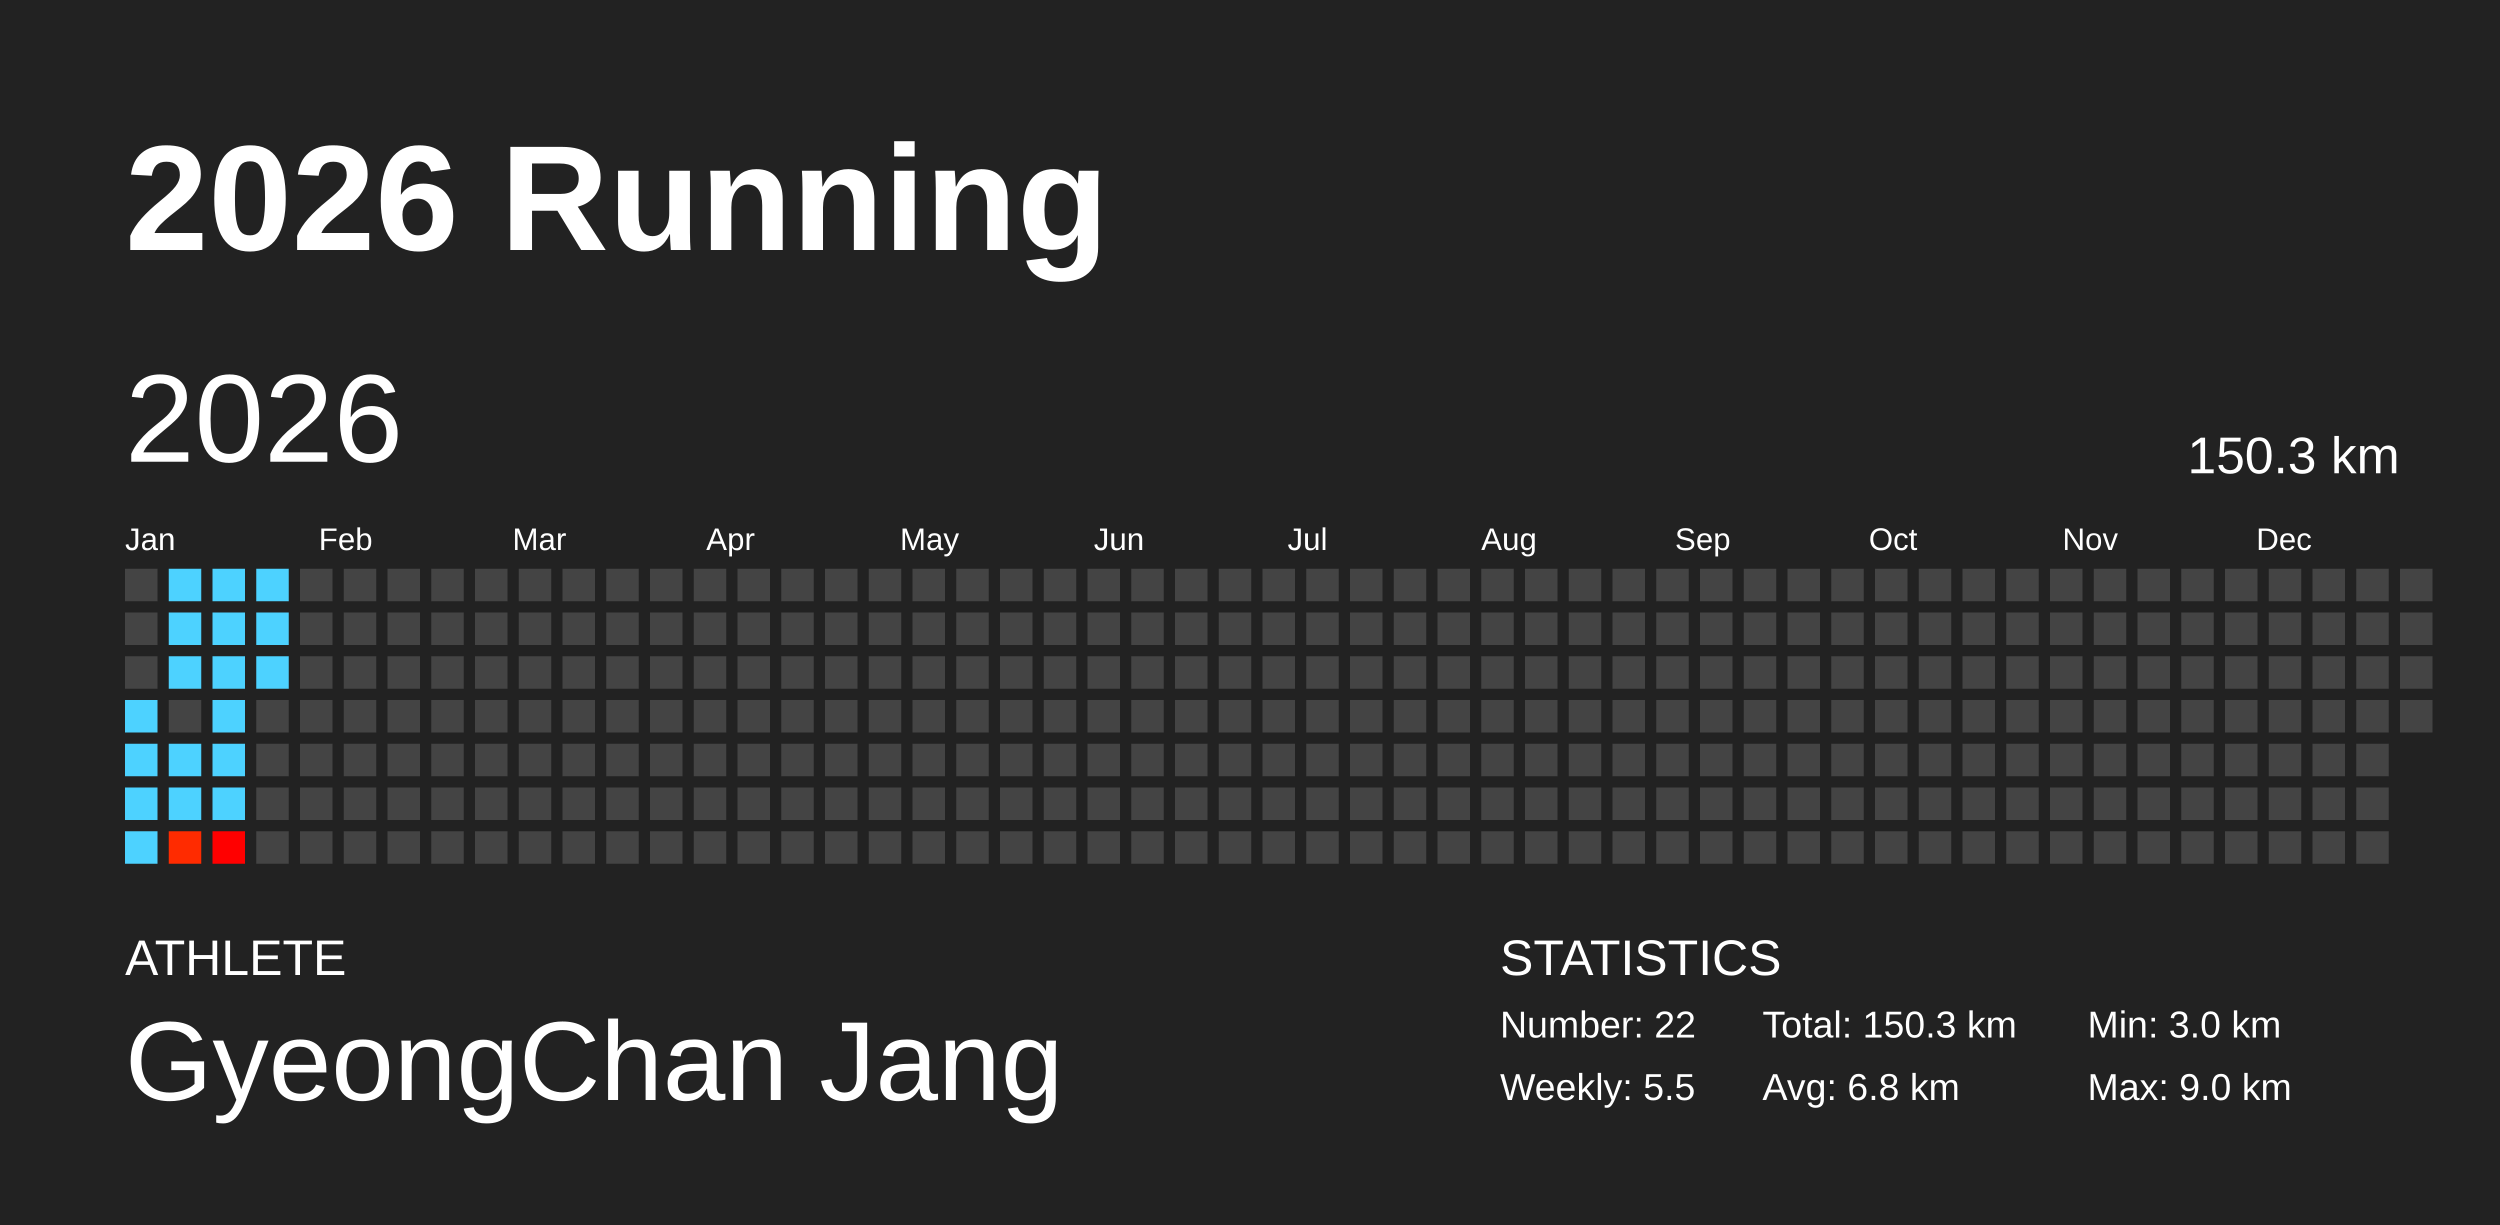
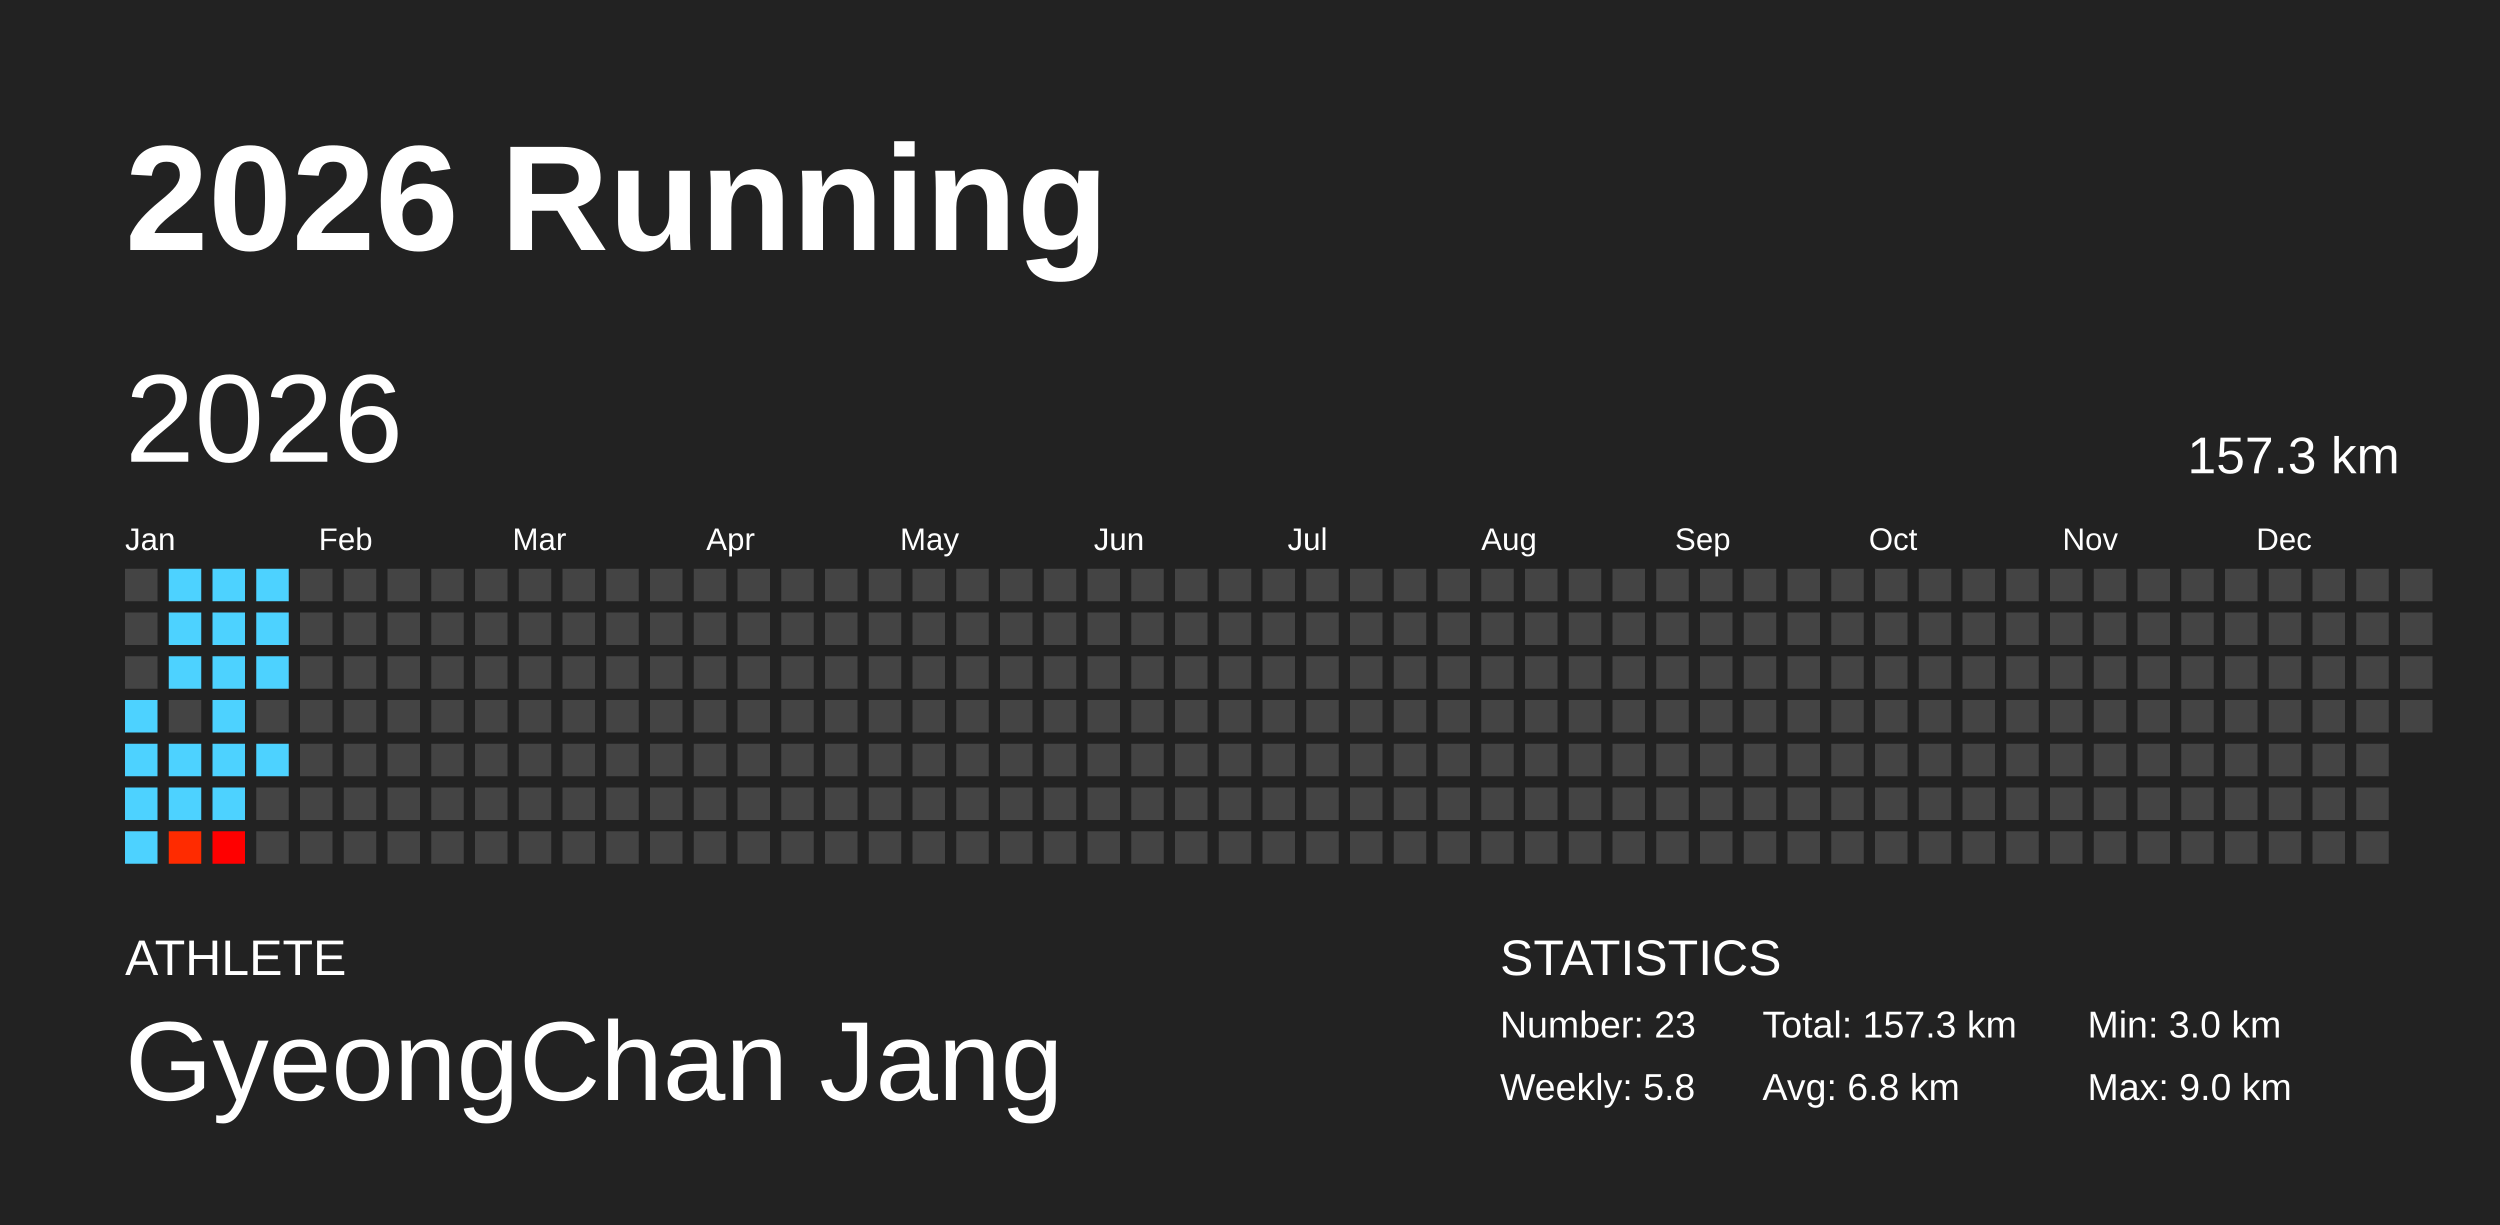
<svg xmlns="http://www.w3.org/2000/svg" baseProfile="full" height="98mm" version="1.1" viewBox="0,0,200,98" width="200mm">
  <defs />
  <rect fill="#222222" height="98" width="200" x="0" y="0" />
  <text fill="#FFFFFF" style="font-size:12px; font-family:Arial; font-weight:bold;" x="10" y="20">2026 Running</text>
  <text fill="#FFFFFF" style="font-size:4px; font-family:Arial" x="10" y="78">ATHLETE</text>
  <text fill="#FFFFFF" style="font-size:9px; font-family:Arial" x="10" y="88">GyeongChan Jang</text>
  <text fill="#FFFFFF" style="font-size:4px; font-family:Arial" x="120" y="78">STATISTICS</text>
-   <text fill="#FFFFFF" style="font-size:3px; font-family:Arial" x="120" y="83">Number: 22</text>
-   <text fill="#FFFFFF" style="font-size:3px; font-family:Arial" x="120" y="88">Weekly: 5.5</text>
-   <text fill="#FFFFFF" style="font-size:3px; font-family:Arial" x="141" y="83">Total: 150.3 km</text>
+   <text fill="#FFFFFF" style="font-size:3px; font-family:Arial" x="120" y="83">Number: 23</text>
+   <text fill="#FFFFFF" style="font-size:3px; font-family:Arial" x="120" y="88">Weekly: 5.8</text>
+   <text fill="#FFFFFF" style="font-size:3px; font-family:Arial" x="141" y="83">Total: 157.3 km</text>
  <text fill="#FFFFFF" style="font-size:3px; font-family:Arial" x="141" y="88">Avg: 6.8 km</text>
  <text fill="#FFFFFF" style="font-size:3px; font-family:Arial" x="167" y="83">Min: 3.0 km</text>
  <text fill="#FFFFFF" style="font-size:3px; font-family:Arial" x="167" y="88">Max: 9.0 km</text>
  <text dominant-baseline="hanging" fill="#FFFFFF" style="font-size:10.0px; font-family:Arial;" x="10" y="30">2026</text>
-   <text dominant-baseline="hanging" fill="#FFFFFF" style="font-size:4.125px; font-family:Arial;" x="175" y="35">150.3 km</text>
+   <text dominant-baseline="hanging" fill="#FFFFFF" style="font-size:4.125px; font-family:Arial;" x="175" y="35">157.3 km</text>
  <text fill="#FFFFFF" style="font-size:2.5px; font-family:Arial" x="10.0" y="44">Jan</text>
  <text fill="#FFFFFF" style="font-size:2.5px; font-family:Arial" x="25.5" y="44">Feb</text>
  <text fill="#FFFFFF" style="font-size:2.5px; font-family:Arial" x="41.0" y="44">Mar</text>
  <text fill="#FFFFFF" style="font-size:2.5px; font-family:Arial" x="56.5" y="44">Apr</text>
  <text fill="#FFFFFF" style="font-size:2.5px; font-family:Arial" x="72.0" y="44">May</text>
  <text fill="#FFFFFF" style="font-size:2.5px; font-family:Arial" x="87.5" y="44">Jun</text>
  <text fill="#FFFFFF" style="font-size:2.5px; font-family:Arial" x="103.0" y="44">Jul</text>
  <text fill="#FFFFFF" style="font-size:2.5px; font-family:Arial" x="118.5" y="44">Aug</text>
  <text fill="#FFFFFF" style="font-size:2.5px; font-family:Arial" x="134.0" y="44">Sep</text>
  <text fill="#FFFFFF" style="font-size:2.5px; font-family:Arial" x="149.5" y="44">Oct</text>
  <text fill="#FFFFFF" style="font-size:2.5px; font-family:Arial" x="165.0" y="44">Nov</text>
  <text fill="#FFFFFF" style="font-size:2.5px; font-family:Arial" x="180.5" y="44">Dec</text>
  <rect fill="#444444" height="2.6" width="2.6" x="10.0" y="45.5" />
  <rect fill="#444444" height="2.6" width="2.6" x="10.0" y="49.0" />
  <rect fill="#444444" height="2.6" width="2.6" x="10.0" y="52.5" />
  <rect fill="#4dd2ff" height="2.6" width="2.6" x="10.0" y="56.0" />
  <rect fill="#4dd2ff" height="2.6" width="2.6" x="10.0" y="59.5" />
  <rect fill="#4dd2ff" height="2.6" width="2.6" x="10.0" y="63.0" />
  <rect fill="#4dd2ff" height="2.6" width="2.6" x="10.0" y="66.5" />
  <rect fill="#4dd2ff" height="2.6" width="2.6" x="13.5" y="45.5" />
  <rect fill="#4dd2ff" height="2.6" width="2.6" x="13.5" y="49.0" />
  <rect fill="#4dd2ff" height="2.6" width="2.6" x="13.5" y="52.5" />
  <rect fill="#444444" height="2.6" width="2.6" x="13.5" y="56.0" />
  <rect fill="#4dd2ff" height="2.6" width="2.6" x="13.5" y="59.5" />
  <rect fill="#4dd2ff" height="2.6" width="2.6" x="13.5" y="63.0" />
  <rect fill="#ff2b00" height="2.6" width="2.6" x="13.5" y="66.5" />
  <rect fill="#4dd2ff" height="2.6" width="2.6" x="17.0" y="45.5" />
  <rect fill="#4dd2ff" height="2.6" width="2.6" x="17.0" y="49.0" />
  <rect fill="#4dd2ff" height="2.6" width="2.6" x="17.0" y="52.5" />
  <rect fill="#4dd2ff" height="2.6" width="2.6" x="17.0" y="56.0" />
  <rect fill="#4dd2ff" height="2.6" width="2.6" x="17.0" y="59.5" />
  <rect fill="#4dd2ff" height="2.6" width="2.6" x="17.0" y="63.0" />
  <rect fill="#ff0000" height="2.6" width="2.6" x="17.0" y="66.5" />
  <rect fill="#4dd2ff" height="2.6" width="2.6" x="20.5" y="45.5" />
  <rect fill="#4dd2ff" height="2.6" width="2.6" x="20.5" y="49.0" />
  <rect fill="#4dd2ff" height="2.6" width="2.6" x="20.5" y="52.5" />
  <rect fill="#444444" height="2.6" width="2.6" x="20.5" y="56.0" />
-   <rect fill="#444444" height="2.6" width="2.6" x="20.5" y="59.5" />
+   <rect fill="#4dd2ff" height="2.6" width="2.6" x="20.5" y="59.5" />
  <rect fill="#444444" height="2.6" width="2.6" x="20.5" y="63.0" />
  <rect fill="#444444" height="2.6" width="2.6" x="20.5" y="66.5" />
  <rect fill="#444444" height="2.6" width="2.6" x="24.0" y="45.5" />
  <rect fill="#444444" height="2.6" width="2.6" x="24.0" y="49.0" />
  <rect fill="#444444" height="2.6" width="2.6" x="24.0" y="52.5" />
  <rect fill="#444444" height="2.6" width="2.6" x="24.0" y="56.0" />
  <rect fill="#444444" height="2.6" width="2.6" x="24.0" y="59.5" />
  <rect fill="#444444" height="2.6" width="2.6" x="24.0" y="63.0" />
  <rect fill="#444444" height="2.6" width="2.6" x="24.0" y="66.5" />
  <rect fill="#444444" height="2.6" width="2.6" x="27.5" y="45.5" />
  <rect fill="#444444" height="2.6" width="2.6" x="27.5" y="49.0" />
  <rect fill="#444444" height="2.6" width="2.6" x="27.5" y="52.5" />
  <rect fill="#444444" height="2.6" width="2.6" x="27.5" y="56.0" />
  <rect fill="#444444" height="2.6" width="2.6" x="27.5" y="59.5" />
  <rect fill="#444444" height="2.6" width="2.6" x="27.5" y="63.0" />
  <rect fill="#444444" height="2.6" width="2.6" x="27.5" y="66.5" />
  <rect fill="#444444" height="2.6" width="2.6" x="31.0" y="45.5" />
  <rect fill="#444444" height="2.6" width="2.6" x="31.0" y="49.0" />
  <rect fill="#444444" height="2.6" width="2.6" x="31.0" y="52.5" />
  <rect fill="#444444" height="2.6" width="2.6" x="31.0" y="56.0" />
  <rect fill="#444444" height="2.6" width="2.6" x="31.0" y="59.5" />
  <rect fill="#444444" height="2.6" width="2.6" x="31.0" y="63.0" />
  <rect fill="#444444" height="2.6" width="2.6" x="31.0" y="66.5" />
  <rect fill="#444444" height="2.6" width="2.6" x="34.5" y="45.5" />
  <rect fill="#444444" height="2.6" width="2.6" x="34.5" y="49.0" />
  <rect fill="#444444" height="2.6" width="2.6" x="34.5" y="52.5" />
  <rect fill="#444444" height="2.6" width="2.6" x="34.5" y="56.0" />
  <rect fill="#444444" height="2.6" width="2.6" x="34.5" y="59.5" />
  <rect fill="#444444" height="2.6" width="2.6" x="34.5" y="63.0" />
  <rect fill="#444444" height="2.6" width="2.6" x="34.5" y="66.5" />
  <rect fill="#444444" height="2.6" width="2.6" x="38.0" y="45.5" />
  <rect fill="#444444" height="2.6" width="2.6" x="38.0" y="49.0" />
  <rect fill="#444444" height="2.6" width="2.6" x="38.0" y="52.5" />
  <rect fill="#444444" height="2.6" width="2.6" x="38.0" y="56.0" />
  <rect fill="#444444" height="2.6" width="2.6" x="38.0" y="59.5" />
  <rect fill="#444444" height="2.6" width="2.6" x="38.0" y="63.0" />
  <rect fill="#444444" height="2.6" width="2.6" x="38.0" y="66.5" />
  <rect fill="#444444" height="2.6" width="2.6" x="41.5" y="45.5" />
  <rect fill="#444444" height="2.6" width="2.6" x="41.5" y="49.0" />
  <rect fill="#444444" height="2.6" width="2.6" x="41.5" y="52.5" />
  <rect fill="#444444" height="2.6" width="2.6" x="41.5" y="56.0" />
  <rect fill="#444444" height="2.6" width="2.6" x="41.5" y="59.5" />
  <rect fill="#444444" height="2.6" width="2.6" x="41.5" y="63.0" />
  <rect fill="#444444" height="2.6" width="2.6" x="41.5" y="66.5" />
  <rect fill="#444444" height="2.6" width="2.6" x="45.0" y="45.5" />
  <rect fill="#444444" height="2.6" width="2.6" x="45.0" y="49.0" />
  <rect fill="#444444" height="2.6" width="2.6" x="45.0" y="52.5" />
  <rect fill="#444444" height="2.6" width="2.6" x="45.0" y="56.0" />
  <rect fill="#444444" height="2.6" width="2.6" x="45.0" y="59.5" />
  <rect fill="#444444" height="2.6" width="2.6" x="45.0" y="63.0" />
  <rect fill="#444444" height="2.6" width="2.6" x="45.0" y="66.5" />
  <rect fill="#444444" height="2.6" width="2.6" x="48.5" y="45.5" />
  <rect fill="#444444" height="2.6" width="2.6" x="48.5" y="49.0" />
  <rect fill="#444444" height="2.6" width="2.6" x="48.5" y="52.5" />
  <rect fill="#444444" height="2.6" width="2.6" x="48.5" y="56.0" />
  <rect fill="#444444" height="2.6" width="2.6" x="48.5" y="59.5" />
  <rect fill="#444444" height="2.6" width="2.6" x="48.5" y="63.0" />
  <rect fill="#444444" height="2.6" width="2.6" x="48.5" y="66.5" />
  <rect fill="#444444" height="2.6" width="2.6" x="52.0" y="45.5" />
  <rect fill="#444444" height="2.6" width="2.6" x="52.0" y="49.0" />
  <rect fill="#444444" height="2.6" width="2.6" x="52.0" y="52.5" />
  <rect fill="#444444" height="2.6" width="2.6" x="52.0" y="56.0" />
  <rect fill="#444444" height="2.6" width="2.6" x="52.0" y="59.5" />
  <rect fill="#444444" height="2.6" width="2.6" x="52.0" y="63.0" />
  <rect fill="#444444" height="2.6" width="2.6" x="52.0" y="66.5" />
  <rect fill="#444444" height="2.6" width="2.6" x="55.5" y="45.5" />
  <rect fill="#444444" height="2.6" width="2.6" x="55.5" y="49.0" />
  <rect fill="#444444" height="2.6" width="2.6" x="55.5" y="52.5" />
  <rect fill="#444444" height="2.6" width="2.6" x="55.5" y="56.0" />
  <rect fill="#444444" height="2.6" width="2.6" x="55.5" y="59.5" />
  <rect fill="#444444" height="2.6" width="2.6" x="55.5" y="63.0" />
  <rect fill="#444444" height="2.6" width="2.6" x="55.5" y="66.5" />
  <rect fill="#444444" height="2.6" width="2.6" x="59.0" y="45.5" />
  <rect fill="#444444" height="2.6" width="2.6" x="59.0" y="49.0" />
  <rect fill="#444444" height="2.6" width="2.6" x="59.0" y="52.5" />
  <rect fill="#444444" height="2.6" width="2.6" x="59.0" y="56.0" />
  <rect fill="#444444" height="2.6" width="2.6" x="59.0" y="59.5" />
  <rect fill="#444444" height="2.6" width="2.6" x="59.0" y="63.0" />
  <rect fill="#444444" height="2.6" width="2.6" x="59.0" y="66.5" />
  <rect fill="#444444" height="2.6" width="2.6" x="62.5" y="45.5" />
  <rect fill="#444444" height="2.6" width="2.6" x="62.5" y="49.0" />
  <rect fill="#444444" height="2.6" width="2.6" x="62.5" y="52.5" />
  <rect fill="#444444" height="2.6" width="2.6" x="62.5" y="56.0" />
  <rect fill="#444444" height="2.6" width="2.6" x="62.5" y="59.5" />
  <rect fill="#444444" height="2.6" width="2.6" x="62.5" y="63.0" />
  <rect fill="#444444" height="2.6" width="2.6" x="62.5" y="66.5" />
  <rect fill="#444444" height="2.6" width="2.6" x="66.0" y="45.5" />
  <rect fill="#444444" height="2.6" width="2.6" x="66.0" y="49.0" />
  <rect fill="#444444" height="2.6" width="2.6" x="66.0" y="52.5" />
  <rect fill="#444444" height="2.6" width="2.6" x="66.0" y="56.0" />
  <rect fill="#444444" height="2.6" width="2.6" x="66.0" y="59.5" />
  <rect fill="#444444" height="2.6" width="2.6" x="66.0" y="63.0" />
  <rect fill="#444444" height="2.6" width="2.6" x="66.0" y="66.5" />
  <rect fill="#444444" height="2.6" width="2.6" x="69.5" y="45.5" />
  <rect fill="#444444" height="2.6" width="2.6" x="69.5" y="49.0" />
  <rect fill="#444444" height="2.6" width="2.6" x="69.5" y="52.5" />
  <rect fill="#444444" height="2.6" width="2.6" x="69.5" y="56.0" />
  <rect fill="#444444" height="2.6" width="2.6" x="69.5" y="59.5" />
  <rect fill="#444444" height="2.6" width="2.6" x="69.5" y="63.0" />
  <rect fill="#444444" height="2.6" width="2.6" x="69.5" y="66.5" />
  <rect fill="#444444" height="2.6" width="2.6" x="73.0" y="45.5" />
  <rect fill="#444444" height="2.6" width="2.6" x="73.0" y="49.0" />
  <rect fill="#444444" height="2.6" width="2.6" x="73.0" y="52.5" />
  <rect fill="#444444" height="2.6" width="2.6" x="73.0" y="56.0" />
  <rect fill="#444444" height="2.6" width="2.6" x="73.0" y="59.5" />
  <rect fill="#444444" height="2.6" width="2.6" x="73.0" y="63.0" />
  <rect fill="#444444" height="2.6" width="2.6" x="73.0" y="66.5" />
  <rect fill="#444444" height="2.6" width="2.6" x="76.5" y="45.5" />
  <rect fill="#444444" height="2.6" width="2.6" x="76.5" y="49.0" />
  <rect fill="#444444" height="2.6" width="2.6" x="76.5" y="52.5" />
  <rect fill="#444444" height="2.6" width="2.6" x="76.5" y="56.0" />
  <rect fill="#444444" height="2.6" width="2.6" x="76.5" y="59.5" />
  <rect fill="#444444" height="2.6" width="2.6" x="76.5" y="63.0" />
  <rect fill="#444444" height="2.6" width="2.6" x="76.5" y="66.5" />
  <rect fill="#444444" height="2.6" width="2.6" x="80.0" y="45.5" />
  <rect fill="#444444" height="2.6" width="2.6" x="80.0" y="49.0" />
  <rect fill="#444444" height="2.6" width="2.6" x="80.0" y="52.5" />
  <rect fill="#444444" height="2.6" width="2.6" x="80.0" y="56.0" />
  <rect fill="#444444" height="2.6" width="2.6" x="80.0" y="59.5" />
  <rect fill="#444444" height="2.6" width="2.6" x="80.0" y="63.0" />
  <rect fill="#444444" height="2.6" width="2.6" x="80.0" y="66.5" />
  <rect fill="#444444" height="2.6" width="2.6" x="83.5" y="45.5" />
  <rect fill="#444444" height="2.6" width="2.6" x="83.5" y="49.0" />
  <rect fill="#444444" height="2.6" width="2.6" x="83.5" y="52.5" />
  <rect fill="#444444" height="2.6" width="2.6" x="83.5" y="56.0" />
  <rect fill="#444444" height="2.6" width="2.6" x="83.5" y="59.5" />
  <rect fill="#444444" height="2.6" width="2.6" x="83.5" y="63.0" />
  <rect fill="#444444" height="2.6" width="2.6" x="83.5" y="66.5" />
  <rect fill="#444444" height="2.6" width="2.6" x="87.0" y="45.5" />
  <rect fill="#444444" height="2.6" width="2.6" x="87.0" y="49.0" />
  <rect fill="#444444" height="2.6" width="2.6" x="87.0" y="52.5" />
  <rect fill="#444444" height="2.6" width="2.6" x="87.0" y="56.0" />
  <rect fill="#444444" height="2.6" width="2.6" x="87.0" y="59.5" />
  <rect fill="#444444" height="2.6" width="2.6" x="87.0" y="63.0" />
  <rect fill="#444444" height="2.6" width="2.6" x="87.0" y="66.5" />
  <rect fill="#444444" height="2.6" width="2.6" x="90.5" y="45.5" />
  <rect fill="#444444" height="2.6" width="2.6" x="90.5" y="49.0" />
  <rect fill="#444444" height="2.6" width="2.6" x="90.5" y="52.5" />
  <rect fill="#444444" height="2.6" width="2.6" x="90.5" y="56.0" />
  <rect fill="#444444" height="2.6" width="2.6" x="90.5" y="59.5" />
  <rect fill="#444444" height="2.6" width="2.6" x="90.5" y="63.0" />
  <rect fill="#444444" height="2.6" width="2.6" x="90.5" y="66.5" />
  <rect fill="#444444" height="2.6" width="2.6" x="94.0" y="45.5" />
  <rect fill="#444444" height="2.6" width="2.6" x="94.0" y="49.0" />
  <rect fill="#444444" height="2.6" width="2.6" x="94.0" y="52.5" />
  <rect fill="#444444" height="2.6" width="2.6" x="94.0" y="56.0" />
  <rect fill="#444444" height="2.6" width="2.6" x="94.0" y="59.5" />
  <rect fill="#444444" height="2.6" width="2.6" x="94.0" y="63.0" />
  <rect fill="#444444" height="2.6" width="2.6" x="94.0" y="66.5" />
  <rect fill="#444444" height="2.6" width="2.6" x="97.5" y="45.5" />
  <rect fill="#444444" height="2.6" width="2.6" x="97.5" y="49.0" />
  <rect fill="#444444" height="2.6" width="2.6" x="97.5" y="52.5" />
  <rect fill="#444444" height="2.6" width="2.6" x="97.5" y="56.0" />
  <rect fill="#444444" height="2.6" width="2.6" x="97.5" y="59.5" />
  <rect fill="#444444" height="2.6" width="2.6" x="97.5" y="63.0" />
  <rect fill="#444444" height="2.6" width="2.6" x="97.5" y="66.5" />
  <rect fill="#444444" height="2.6" width="2.6" x="101.0" y="45.5" />
  <rect fill="#444444" height="2.6" width="2.6" x="101.0" y="49.0" />
  <rect fill="#444444" height="2.6" width="2.6" x="101.0" y="52.5" />
  <rect fill="#444444" height="2.6" width="2.6" x="101.0" y="56.0" />
  <rect fill="#444444" height="2.6" width="2.6" x="101.0" y="59.5" />
  <rect fill="#444444" height="2.6" width="2.6" x="101.0" y="63.0" />
  <rect fill="#444444" height="2.6" width="2.6" x="101.0" y="66.5" />
  <rect fill="#444444" height="2.6" width="2.6" x="104.5" y="45.5" />
  <rect fill="#444444" height="2.6" width="2.6" x="104.5" y="49.0" />
  <rect fill="#444444" height="2.6" width="2.6" x="104.5" y="52.5" />
  <rect fill="#444444" height="2.6" width="2.6" x="104.5" y="56.0" />
  <rect fill="#444444" height="2.6" width="2.6" x="104.5" y="59.5" />
  <rect fill="#444444" height="2.6" width="2.6" x="104.5" y="63.0" />
  <rect fill="#444444" height="2.6" width="2.6" x="104.5" y="66.5" />
  <rect fill="#444444" height="2.6" width="2.6" x="108.0" y="45.5" />
  <rect fill="#444444" height="2.6" width="2.6" x="108.0" y="49.0" />
  <rect fill="#444444" height="2.6" width="2.6" x="108.0" y="52.5" />
  <rect fill="#444444" height="2.6" width="2.6" x="108.0" y="56.0" />
  <rect fill="#444444" height="2.6" width="2.6" x="108.0" y="59.5" />
  <rect fill="#444444" height="2.6" width="2.6" x="108.0" y="63.0" />
  <rect fill="#444444" height="2.6" width="2.6" x="108.0" y="66.5" />
  <rect fill="#444444" height="2.6" width="2.6" x="111.5" y="45.5" />
  <rect fill="#444444" height="2.6" width="2.6" x="111.5" y="49.0" />
  <rect fill="#444444" height="2.6" width="2.6" x="111.5" y="52.5" />
  <rect fill="#444444" height="2.6" width="2.6" x="111.5" y="56.0" />
  <rect fill="#444444" height="2.6" width="2.6" x="111.5" y="59.5" />
  <rect fill="#444444" height="2.6" width="2.6" x="111.5" y="63.0" />
  <rect fill="#444444" height="2.6" width="2.6" x="111.5" y="66.5" />
  <rect fill="#444444" height="2.6" width="2.6" x="115.0" y="45.5" />
  <rect fill="#444444" height="2.6" width="2.6" x="115.0" y="49.0" />
  <rect fill="#444444" height="2.6" width="2.6" x="115.0" y="52.5" />
  <rect fill="#444444" height="2.6" width="2.6" x="115.0" y="56.0" />
  <rect fill="#444444" height="2.6" width="2.6" x="115.0" y="59.5" />
  <rect fill="#444444" height="2.6" width="2.6" x="115.0" y="63.0" />
  <rect fill="#444444" height="2.6" width="2.6" x="115.0" y="66.5" />
  <rect fill="#444444" height="2.6" width="2.6" x="118.5" y="45.5" />
  <rect fill="#444444" height="2.6" width="2.6" x="118.5" y="49.0" />
  <rect fill="#444444" height="2.6" width="2.6" x="118.5" y="52.5" />
  <rect fill="#444444" height="2.6" width="2.6" x="118.5" y="56.0" />
  <rect fill="#444444" height="2.6" width="2.6" x="118.5" y="59.5" />
  <rect fill="#444444" height="2.6" width="2.6" x="118.5" y="63.0" />
  <rect fill="#444444" height="2.6" width="2.6" x="118.5" y="66.5" />
  <rect fill="#444444" height="2.6" width="2.6" x="122.0" y="45.5" />
  <rect fill="#444444" height="2.6" width="2.6" x="122.0" y="49.0" />
  <rect fill="#444444" height="2.6" width="2.6" x="122.0" y="52.5" />
  <rect fill="#444444" height="2.6" width="2.6" x="122.0" y="56.0" />
  <rect fill="#444444" height="2.6" width="2.6" x="122.0" y="59.5" />
  <rect fill="#444444" height="2.6" width="2.6" x="122.0" y="63.0" />
  <rect fill="#444444" height="2.6" width="2.6" x="122.0" y="66.5" />
  <rect fill="#444444" height="2.6" width="2.6" x="125.5" y="45.5" />
  <rect fill="#444444" height="2.6" width="2.6" x="125.5" y="49.0" />
  <rect fill="#444444" height="2.6" width="2.6" x="125.5" y="52.5" />
  <rect fill="#444444" height="2.6" width="2.6" x="125.5" y="56.0" />
  <rect fill="#444444" height="2.6" width="2.6" x="125.5" y="59.5" />
  <rect fill="#444444" height="2.6" width="2.6" x="125.5" y="63.0" />
  <rect fill="#444444" height="2.6" width="2.6" x="125.5" y="66.5" />
  <rect fill="#444444" height="2.6" width="2.6" x="129.0" y="45.5" />
  <rect fill="#444444" height="2.6" width="2.6" x="129.0" y="49.0" />
  <rect fill="#444444" height="2.6" width="2.6" x="129.0" y="52.5" />
  <rect fill="#444444" height="2.6" width="2.6" x="129.0" y="56.0" />
  <rect fill="#444444" height="2.6" width="2.6" x="129.0" y="59.5" />
  <rect fill="#444444" height="2.6" width="2.6" x="129.0" y="63.0" />
  <rect fill="#444444" height="2.6" width="2.6" x="129.0" y="66.5" />
  <rect fill="#444444" height="2.6" width="2.6" x="132.5" y="45.5" />
  <rect fill="#444444" height="2.6" width="2.6" x="132.5" y="49.0" />
  <rect fill="#444444" height="2.6" width="2.6" x="132.5" y="52.5" />
  <rect fill="#444444" height="2.6" width="2.6" x="132.5" y="56.0" />
  <rect fill="#444444" height="2.6" width="2.6" x="132.5" y="59.5" />
  <rect fill="#444444" height="2.6" width="2.6" x="132.5" y="63.0" />
  <rect fill="#444444" height="2.6" width="2.6" x="132.5" y="66.5" />
  <rect fill="#444444" height="2.6" width="2.6" x="136.0" y="45.5" />
  <rect fill="#444444" height="2.6" width="2.6" x="136.0" y="49.0" />
  <rect fill="#444444" height="2.6" width="2.6" x="136.0" y="52.5" />
  <rect fill="#444444" height="2.6" width="2.6" x="136.0" y="56.0" />
  <rect fill="#444444" height="2.6" width="2.6" x="136.0" y="59.5" />
  <rect fill="#444444" height="2.6" width="2.6" x="136.0" y="63.0" />
  <rect fill="#444444" height="2.6" width="2.6" x="136.0" y="66.5" />
  <rect fill="#444444" height="2.6" width="2.6" x="139.5" y="45.5" />
  <rect fill="#444444" height="2.6" width="2.6" x="139.5" y="49.0" />
  <rect fill="#444444" height="2.6" width="2.6" x="139.5" y="52.5" />
  <rect fill="#444444" height="2.6" width="2.6" x="139.5" y="56.0" />
  <rect fill="#444444" height="2.6" width="2.6" x="139.5" y="59.5" />
  <rect fill="#444444" height="2.6" width="2.6" x="139.5" y="63.0" />
  <rect fill="#444444" height="2.6" width="2.6" x="139.5" y="66.5" />
  <rect fill="#444444" height="2.6" width="2.6" x="143.0" y="45.5" />
  <rect fill="#444444" height="2.6" width="2.6" x="143.0" y="49.0" />
  <rect fill="#444444" height="2.6" width="2.6" x="143.0" y="52.5" />
  <rect fill="#444444" height="2.6" width="2.6" x="143.0" y="56.0" />
  <rect fill="#444444" height="2.6" width="2.6" x="143.0" y="59.5" />
  <rect fill="#444444" height="2.6" width="2.6" x="143.0" y="63.0" />
  <rect fill="#444444" height="2.6" width="2.6" x="143.0" y="66.5" />
  <rect fill="#444444" height="2.6" width="2.6" x="146.5" y="45.5" />
  <rect fill="#444444" height="2.6" width="2.6" x="146.5" y="49.0" />
  <rect fill="#444444" height="2.6" width="2.6" x="146.5" y="52.5" />
  <rect fill="#444444" height="2.6" width="2.6" x="146.5" y="56.0" />
  <rect fill="#444444" height="2.6" width="2.6" x="146.5" y="59.5" />
  <rect fill="#444444" height="2.6" width="2.6" x="146.5" y="63.0" />
  <rect fill="#444444" height="2.6" width="2.6" x="146.5" y="66.5" />
  <rect fill="#444444" height="2.6" width="2.6" x="150.0" y="45.5" />
  <rect fill="#444444" height="2.6" width="2.6" x="150.0" y="49.0" />
  <rect fill="#444444" height="2.6" width="2.6" x="150.0" y="52.5" />
  <rect fill="#444444" height="2.6" width="2.6" x="150.0" y="56.0" />
  <rect fill="#444444" height="2.6" width="2.6" x="150.0" y="59.5" />
  <rect fill="#444444" height="2.6" width="2.6" x="150.0" y="63.0" />
  <rect fill="#444444" height="2.6" width="2.6" x="150.0" y="66.5" />
  <rect fill="#444444" height="2.6" width="2.6" x="153.5" y="45.5" />
  <rect fill="#444444" height="2.6" width="2.6" x="153.5" y="49.0" />
  <rect fill="#444444" height="2.6" width="2.6" x="153.5" y="52.5" />
  <rect fill="#444444" height="2.6" width="2.6" x="153.5" y="56.0" />
  <rect fill="#444444" height="2.6" width="2.6" x="153.5" y="59.5" />
  <rect fill="#444444" height="2.6" width="2.6" x="153.5" y="63.0" />
  <rect fill="#444444" height="2.6" width="2.6" x="153.5" y="66.5" />
  <rect fill="#444444" height="2.6" width="2.6" x="157.0" y="45.5" />
  <rect fill="#444444" height="2.6" width="2.6" x="157.0" y="49.0" />
  <rect fill="#444444" height="2.6" width="2.6" x="157.0" y="52.5" />
  <rect fill="#444444" height="2.6" width="2.6" x="157.0" y="56.0" />
  <rect fill="#444444" height="2.6" width="2.6" x="157.0" y="59.5" />
  <rect fill="#444444" height="2.6" width="2.6" x="157.0" y="63.0" />
  <rect fill="#444444" height="2.6" width="2.6" x="157.0" y="66.5" />
  <rect fill="#444444" height="2.6" width="2.6" x="160.5" y="45.5" />
  <rect fill="#444444" height="2.6" width="2.6" x="160.5" y="49.0" />
  <rect fill="#444444" height="2.6" width="2.6" x="160.5" y="52.5" />
  <rect fill="#444444" height="2.6" width="2.6" x="160.5" y="56.0" />
  <rect fill="#444444" height="2.6" width="2.6" x="160.5" y="59.5" />
  <rect fill="#444444" height="2.6" width="2.6" x="160.5" y="63.0" />
  <rect fill="#444444" height="2.6" width="2.6" x="160.5" y="66.5" />
  <rect fill="#444444" height="2.6" width="2.6" x="164.0" y="45.5" />
  <rect fill="#444444" height="2.6" width="2.6" x="164.0" y="49.0" />
  <rect fill="#444444" height="2.6" width="2.6" x="164.0" y="52.5" />
  <rect fill="#444444" height="2.6" width="2.6" x="164.0" y="56.0" />
  <rect fill="#444444" height="2.6" width="2.6" x="164.0" y="59.5" />
  <rect fill="#444444" height="2.6" width="2.6" x="164.0" y="63.0" />
  <rect fill="#444444" height="2.6" width="2.6" x="164.0" y="66.5" />
  <rect fill="#444444" height="2.6" width="2.6" x="167.5" y="45.5" />
  <rect fill="#444444" height="2.6" width="2.6" x="167.5" y="49.0" />
  <rect fill="#444444" height="2.6" width="2.6" x="167.5" y="52.5" />
  <rect fill="#444444" height="2.6" width="2.6" x="167.5" y="56.0" />
  <rect fill="#444444" height="2.6" width="2.6" x="167.5" y="59.5" />
  <rect fill="#444444" height="2.6" width="2.6" x="167.5" y="63.0" />
  <rect fill="#444444" height="2.6" width="2.6" x="167.5" y="66.5" />
  <rect fill="#444444" height="2.6" width="2.6" x="171.0" y="45.5" />
  <rect fill="#444444" height="2.6" width="2.6" x="171.0" y="49.0" />
  <rect fill="#444444" height="2.6" width="2.6" x="171.0" y="52.5" />
  <rect fill="#444444" height="2.6" width="2.6" x="171.0" y="56.0" />
  <rect fill="#444444" height="2.6" width="2.6" x="171.0" y="59.5" />
  <rect fill="#444444" height="2.6" width="2.6" x="171.0" y="63.0" />
  <rect fill="#444444" height="2.6" width="2.6" x="171.0" y="66.5" />
  <rect fill="#444444" height="2.6" width="2.6" x="174.5" y="45.5" />
  <rect fill="#444444" height="2.6" width="2.6" x="174.5" y="49.0" />
  <rect fill="#444444" height="2.6" width="2.6" x="174.5" y="52.5" />
  <rect fill="#444444" height="2.6" width="2.6" x="174.5" y="56.0" />
  <rect fill="#444444" height="2.6" width="2.6" x="174.5" y="59.5" />
  <rect fill="#444444" height="2.6" width="2.6" x="174.5" y="63.0" />
  <rect fill="#444444" height="2.6" width="2.6" x="174.5" y="66.5" />
  <rect fill="#444444" height="2.6" width="2.6" x="178.0" y="45.5" />
  <rect fill="#444444" height="2.6" width="2.6" x="178.0" y="49.0" />
  <rect fill="#444444" height="2.6" width="2.6" x="178.0" y="52.5" />
  <rect fill="#444444" height="2.6" width="2.6" x="178.0" y="56.0" />
  <rect fill="#444444" height="2.6" width="2.6" x="178.0" y="59.5" />
  <rect fill="#444444" height="2.6" width="2.6" x="178.0" y="63.0" />
  <rect fill="#444444" height="2.6" width="2.6" x="178.0" y="66.5" />
  <rect fill="#444444" height="2.6" width="2.6" x="181.5" y="45.5" />
  <rect fill="#444444" height="2.6" width="2.6" x="181.5" y="49.0" />
  <rect fill="#444444" height="2.6" width="2.6" x="181.5" y="52.5" />
  <rect fill="#444444" height="2.6" width="2.6" x="181.5" y="56.0" />
  <rect fill="#444444" height="2.6" width="2.6" x="181.5" y="59.5" />
  <rect fill="#444444" height="2.6" width="2.6" x="181.5" y="63.0" />
  <rect fill="#444444" height="2.6" width="2.6" x="181.5" y="66.5" />
  <rect fill="#444444" height="2.6" width="2.6" x="185.0" y="45.5" />
  <rect fill="#444444" height="2.6" width="2.6" x="185.0" y="49.0" />
  <rect fill="#444444" height="2.6" width="2.6" x="185.0" y="52.5" />
  <rect fill="#444444" height="2.6" width="2.6" x="185.0" y="56.0" />
  <rect fill="#444444" height="2.6" width="2.6" x="185.0" y="59.5" />
  <rect fill="#444444" height="2.6" width="2.6" x="185.0" y="63.0" />
  <rect fill="#444444" height="2.6" width="2.6" x="185.0" y="66.5" />
  <rect fill="#444444" height="2.6" width="2.6" x="188.5" y="45.5" />
  <rect fill="#444444" height="2.6" width="2.6" x="188.5" y="49.0" />
  <rect fill="#444444" height="2.6" width="2.6" x="188.5" y="52.5" />
  <rect fill="#444444" height="2.6" width="2.6" x="188.5" y="56.0" />
  <rect fill="#444444" height="2.6" width="2.6" x="188.5" y="59.5" />
  <rect fill="#444444" height="2.6" width="2.6" x="188.5" y="63.0" />
  <rect fill="#444444" height="2.6" width="2.6" x="188.5" y="66.5" />
  <rect fill="#444444" height="2.6" width="2.6" x="192.0" y="45.5" />
  <rect fill="#444444" height="2.6" width="2.6" x="192.0" y="49.0" />
  <rect fill="#444444" height="2.6" width="2.6" x="192.0" y="52.5" />
  <rect fill="#444444" height="2.6" width="2.6" x="192.0" y="56.0" />
</svg>
